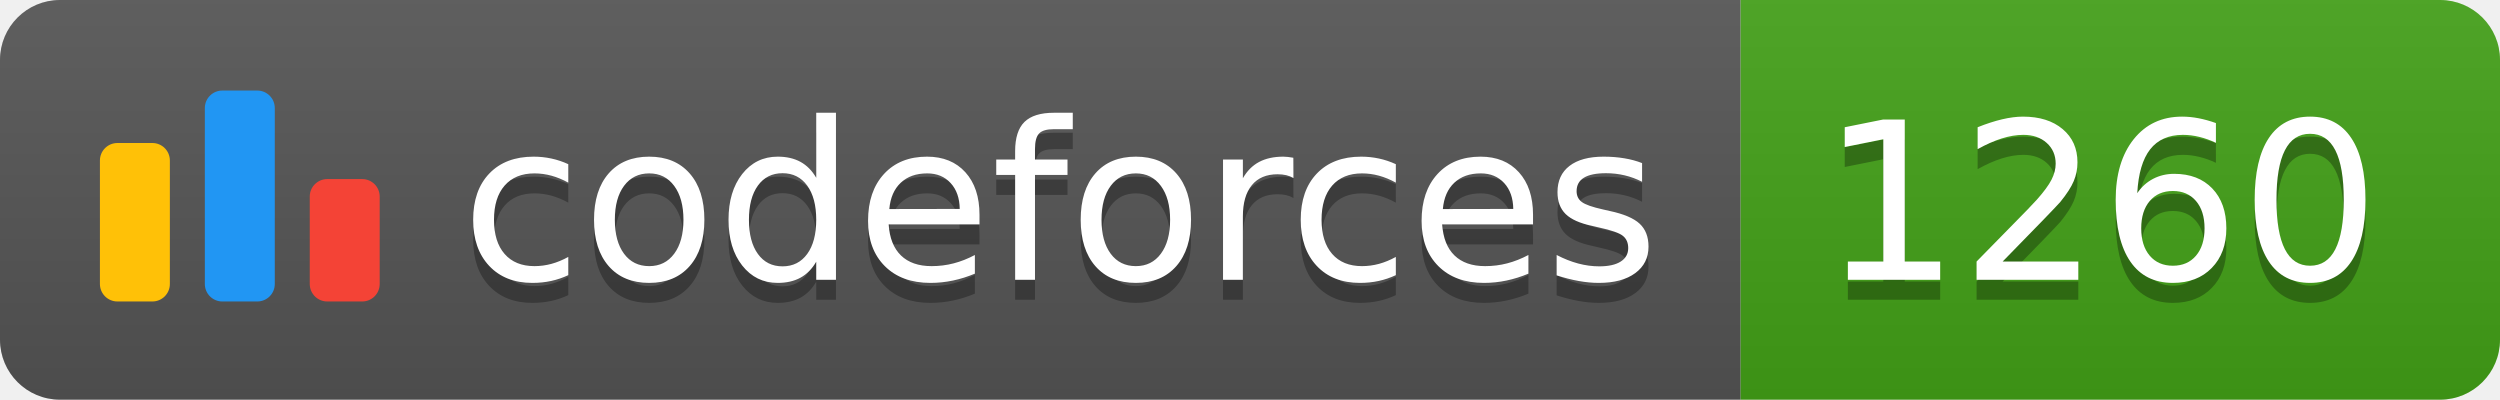
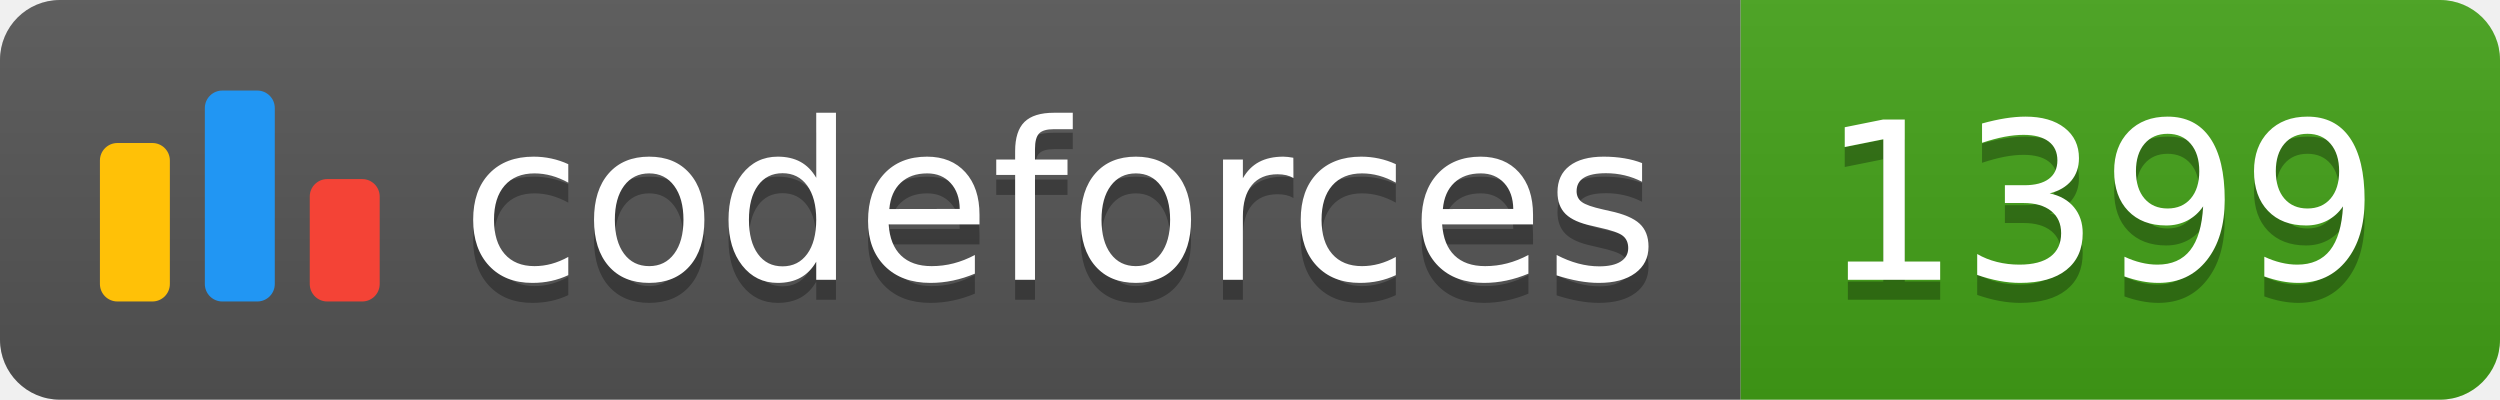
<svg xmlns="http://www.w3.org/2000/svg" width="125.1" height="20">
  <linearGradient id="smooth" x2="0" y2="100%">
    <stop offset="0" stop-color="#bbb" stop-opacity=".1" />
    <stop offset="1" stop-opacity=".1" />
  </linearGradient>
  <clipPath id="round">
    <rect width="125.1" height="20" rx="3" fill="#fff" />
  </clipPath>
  <g clip-path="url(#round)">
    <rect width="87.1" height="20" fill="#555" />
    <rect x="87.1" width="38.0" height="20" fill="#43A217" />
    <rect width="125.1" height="20" fill="url(#smooth)" />
  </g>
  <g fill="#fff" text-anchor="middle" font-family="DejaVu Sans,Verdana,Geneva,sans-serif" font-size="110">
    <svg x="5" y="3" class="logo" width="14" height="14" viewBox="0 0 32 25" fill="none">
      <rect y="6" width="8" height="18.125" rx="2" fill="#FFC107" />
      <rect x="24" y="10.125" width="8" height="14" rx="2" fill="#F44336" />
      <rect x="12" width="8" height="24.125" rx="2" fill="#2196F3" />
    </svg>
    <text x="530.5" y="150" fill="#010101" fill-opacity=".3" transform="scale(0.1)" textLength="601.0" lengthAdjust="spacing">codeforces
        </text>
    <text x="530.5" y="140" transform="scale(0.1)" textLength="601.0" lengthAdjust="spacing">codeforces</text>
-     <text x="1051.0" y="150" fill="#010101" fill-opacity=".3" transform="scale(0.1)" textLength="280.0" lengthAdjust="spacing">1260
+     <text x="1051.0" y="150" fill="#010101" fill-opacity=".3" transform="scale(0.1)" textLength="280.0" lengthAdjust="spacing">1399
        </text>
-     <text x="1051.0" y="140" transform="scale(0.1)" textLength="280.0" lengthAdjust="spacing">1260</text>
+     <text x="1051.0" y="140" transform="scale(0.1)" textLength="280.0" lengthAdjust="spacing">1399</text>
  </g>
</svg>
